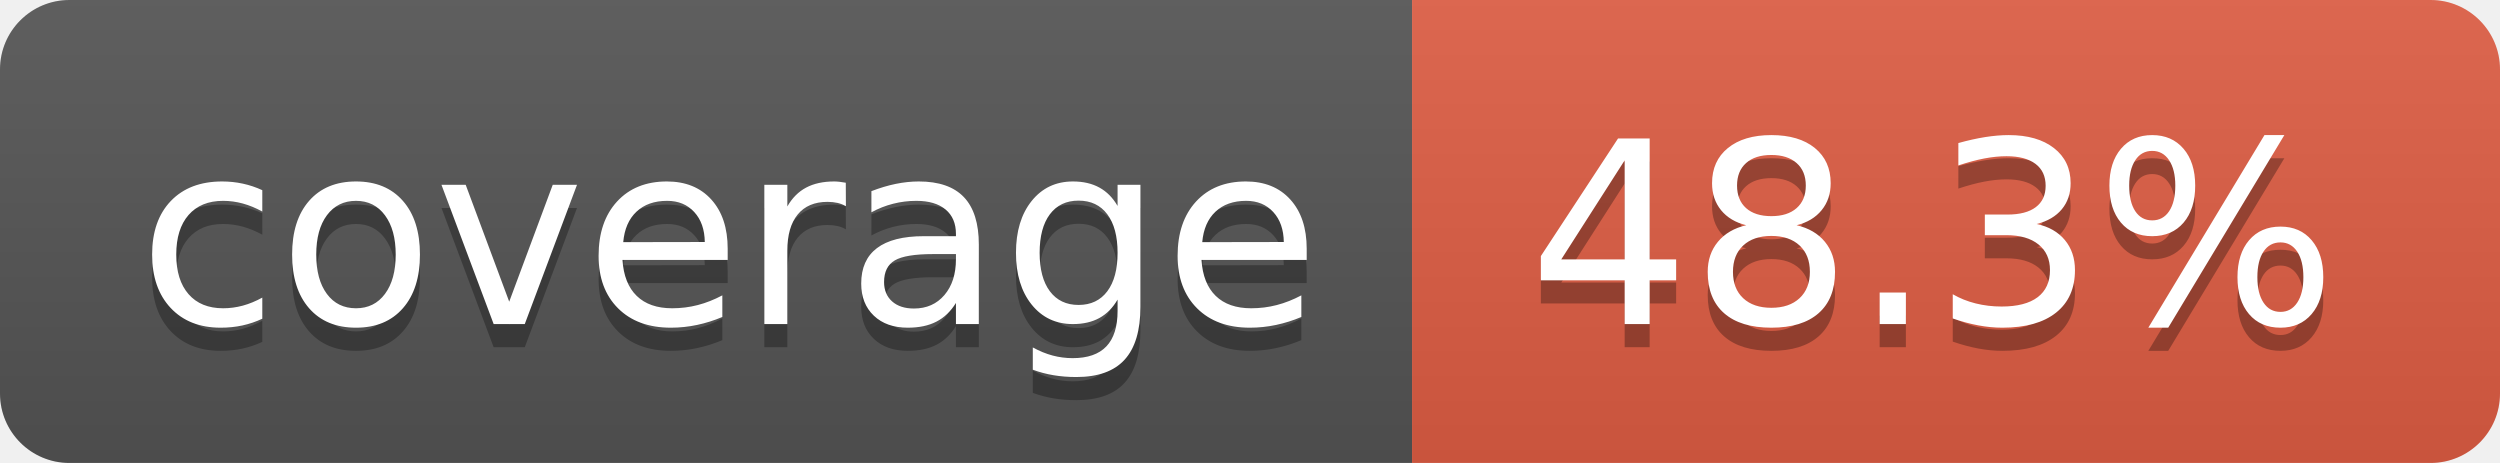
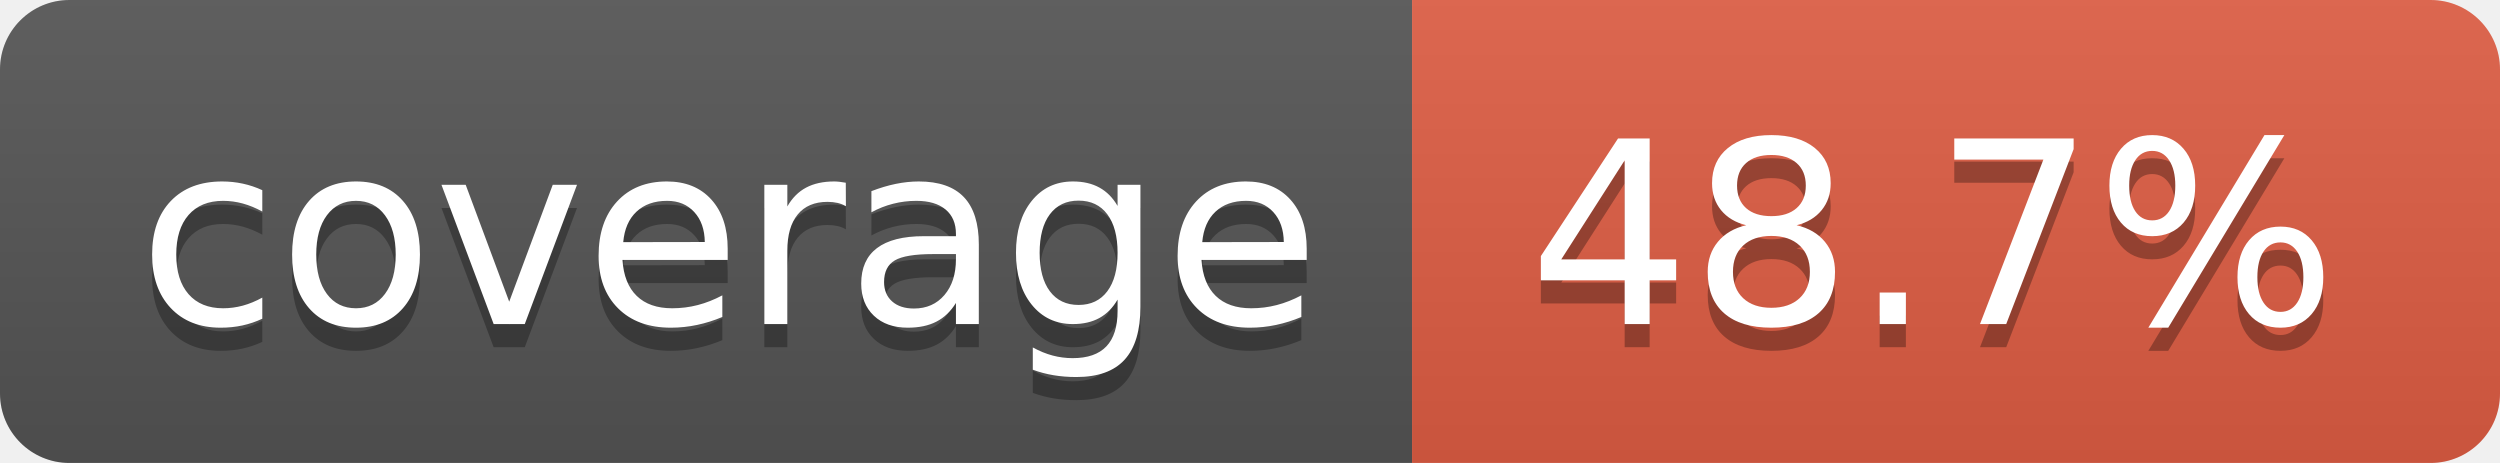
- <svg xmlns="http://www.w3.org/2000/svg" width="108" height="20" role="img" aria-label="coverage: 48.3%">
+ <svg xmlns="http://www.w3.org/2000/svg" width="108" height="20" role="img" aria-label="coverage: 48.7%">
  <linearGradient id="s" x2="0" y2="100%">
    <stop offset="0" stop-color="#bbb" stop-opacity=".1" />
    <stop offset="1" stop-opacity=".1" />
  </linearGradient>
  <clipPath id="r">
    <rect width="108" height="20" rx="3" fill="#fff" />
  </clipPath>
  <g clip-path="url(#r)">
    <rect width="61" height="20" fill="#555" />
    <rect x="61" width="47" height="20" fill="#e05d44" />
    <rect width="108" height="20" fill="url(#s)" />
  </g>
  <g fill="#fff" text-anchor="middle" font-family="Verdana,Geneva,DejaVu Sans,sans-serif" text-rendering="geometricPrecision" font-size="110">
    <text aria-hidden="true" x="315" y="150" fill="#010101" fill-opacity=".3" transform="scale(.1)" textLength="510">coverage</text>
    <text x="315" y="140" transform="scale(.1)" fill="#fff" textLength="510">coverage</text>
-     <text aria-hidden="true" x="835" y="150" fill="#010101" fill-opacity=".3" transform="scale(.1)" textLength="370">48.3%</text>
-     <text x="835" y="140" transform="scale(.1)" fill="#fff" textLength="370">48.3%</text>
+     <text aria-hidden="true" x="835" y="150" fill="#010101" fill-opacity=".3" transform="scale(.1)" textLength="370">48.7%</text>
+     <text x="835" y="140" transform="scale(.1)" fill="#fff" textLength="370">48.7%</text>
  </g>
</svg>
